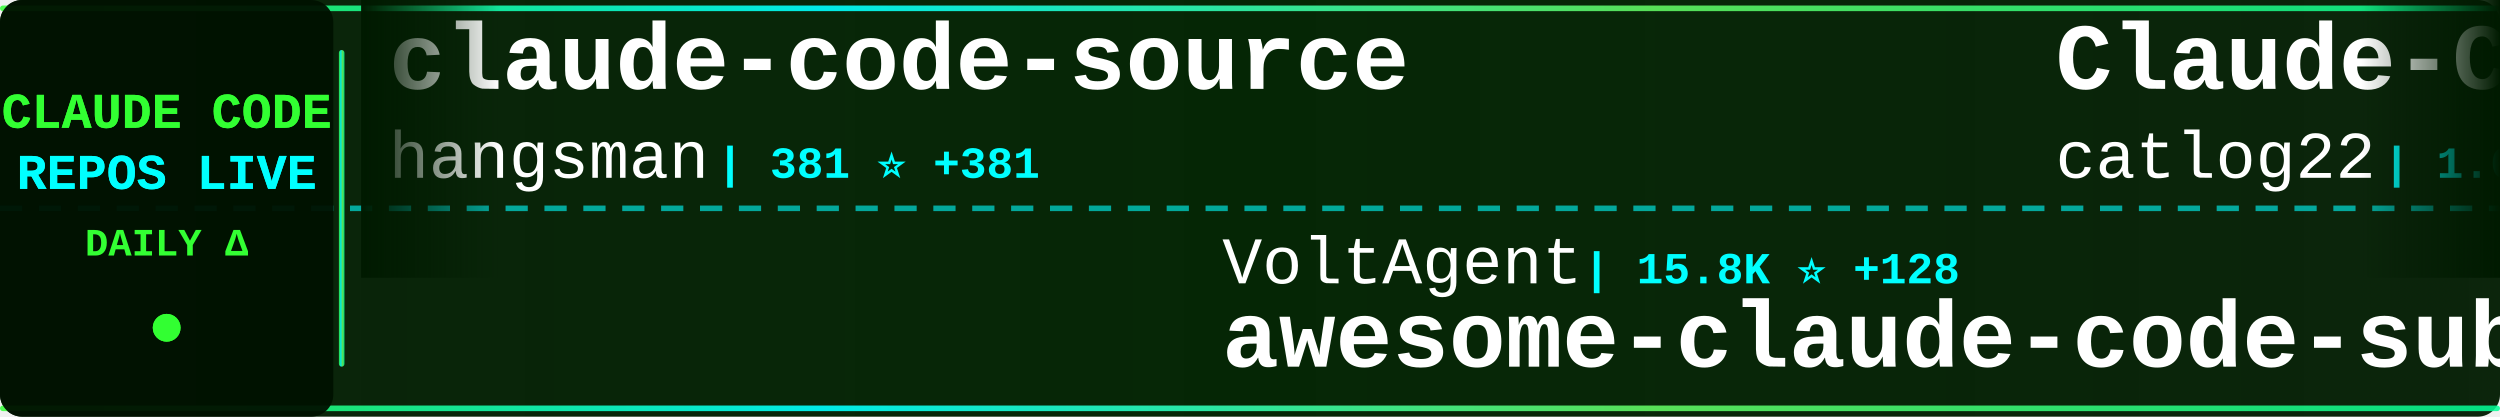
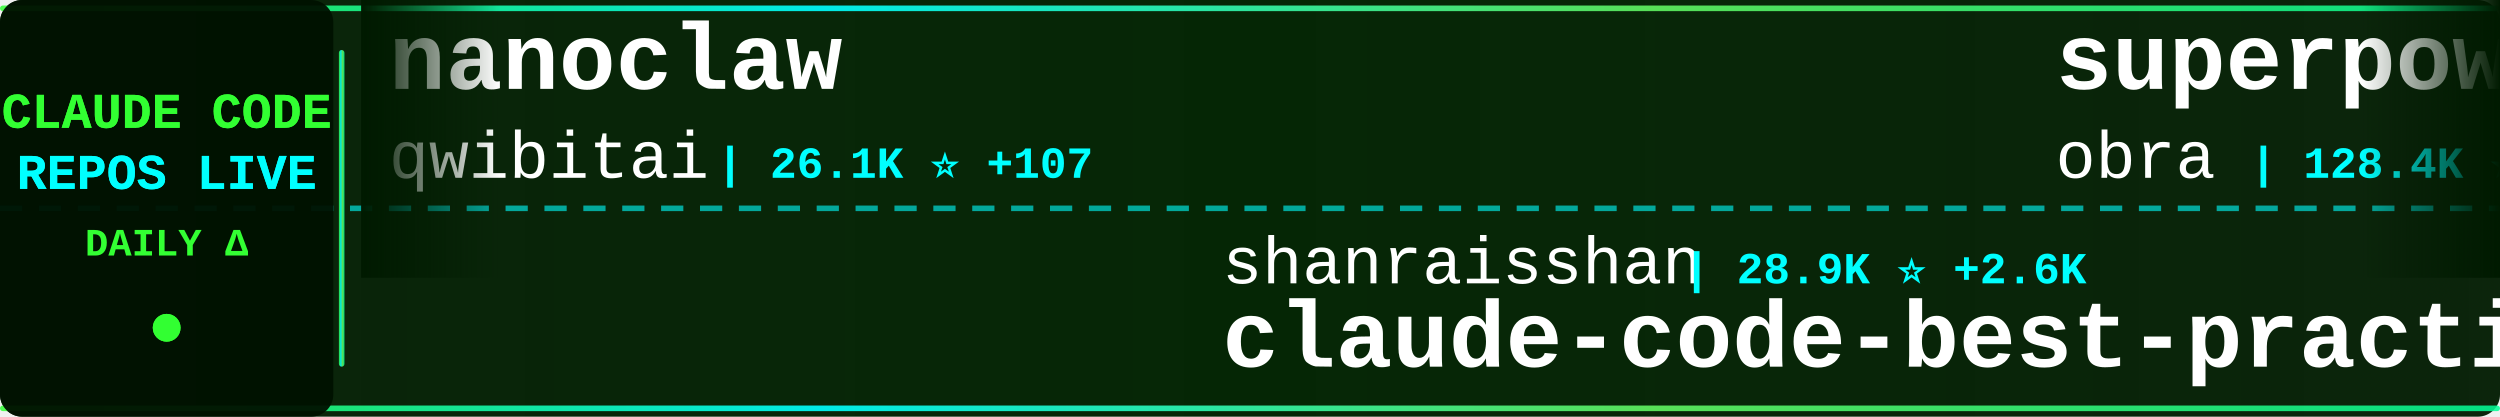
<svg xmlns="http://www.w3.org/2000/svg" width="900" height="150">
  <defs>
    <linearGradient id="tickerBg" x1="0%" y1="0%" x2="100%" y2="0%">
      <stop offset="0%" style="stop-color:#001a00;stop-opacity:0.95" />
      <stop offset="50%" style="stop-color:#002200;stop-opacity:0.98" />
      <stop offset="100%" style="stop-color:#001a00;stop-opacity:0.95" />
    </linearGradient>
    <linearGradient id="borderGrad" x1="0%" y1="0%" x2="100%" y2="0%">
      <stop offset="0%" style="stop-color:#33ff33;stop-opacity:0.85">
        <animate attributeName="stop-opacity" values="0.85;1;0.85" dur="2s" repeatCount="indefinite" />
      </stop>
      <stop offset="33%" style="stop-color:#00ffff;stop-opacity:0.9">
        <animate attributeName="stop-opacity" values="0.9;1;0.9" dur="2.2s" repeatCount="indefinite" />
      </stop>
      <stop offset="66%" style="stop-color:#66ff66;stop-opacity:0.85">
        <animate attributeName="stop-opacity" values="0.85;1;0.85" dur="1.8s" repeatCount="indefinite" />
      </stop>
      <stop offset="100%" style="stop-color:#00ff99;stop-opacity:0.85">
        <animate attributeName="stop-opacity" values="0.85;1;0.85" dur="2s" repeatCount="indefinite" />
      </stop>
    </linearGradient>
    <filter id="textGlow">
      <feGaussianBlur stdDeviation="0.1" result="coloredBlur" />
      <feMerge>
        <feMergeNode in="coloredBlur" />
        <feMergeNode in="SourceGraphic" />
      </feMerge>
    </filter>
    <filter id="metricGlow">
      <feGaussianBlur stdDeviation="0.2" result="coloredBlur" />
      <feMerge>
        <feMergeNode in="coloredBlur" />
        <feMergeNode in="SourceGraphic" />
      </feMerge>
    </filter>
    <linearGradient id="leftFade" x1="0%" y1="0%" x2="100%" y2="0%">
      <stop offset="0%" style="stop-color:#001a00;stop-opacity:1" />
      <stop offset="100%" style="stop-color:#001a00;stop-opacity:0" />
    </linearGradient>
    <linearGradient id="rightFade" x1="0%" y1="0%" x2="100%" y2="0%">
      <stop offset="0%" style="stop-color:#001a00;stop-opacity:0" />
      <stop offset="100%" style="stop-color:#001a00;stop-opacity:1" />
    </linearGradient>
  </defs>
  <rect width="900" height="150" fill="url(#tickerBg)" rx="8" />
  <rect x="0" y="2" width="900" height="2" fill="url(#borderGrad)" rx="1" />
  <rect x="0" y="146" width="900" height="2" fill="url(#borderGrad)" rx="1" />
  <line x1="0" y1="75" x2="900" y2="75" stroke="#00ffff" stroke-width="2" stroke-dasharray="8 6" opacity="0.6" />
  <rect x="0" y="0" width="120" height="150" fill="#001100" opacity="0.95" rx="8" />
  <text x="60" y="46" font-family="'Courier New', monospace" font-size="18" font-weight="bold" fill="#33ff33" text-anchor="middle" filter="url(#textGlow)">
    CLAUDE CODE
  </text>
  <text x="60" y="68" font-family="'Courier New', monospace" font-size="18" font-weight="bold" fill="#00ffff" text-anchor="middle" filter="url(#textGlow)">
    REPOS LIVE
  </text>
  <text x="60" y="92" font-family="'Courier New', monospace" font-size="14" font-weight="bold" fill="#33ff33" text-anchor="middle">
    DAILY Δ
  </text>
  <circle cx="60" cy="118" r="5" fill="#33ff33" filter="url(#metricGlow)">
    <animate attributeName="r" values="4;6;4" dur="1.5s" repeatCount="indefinite" />
    <animate attributeName="opacity" values="0.6;1;0.6" dur="1.5s" repeatCount="indefinite" />
  </circle>
  <rect x="122" y="18" width="2" height="114" fill="url(#borderGrad)" rx="1" />
  <clipPath id="tickerClip">
    <rect x="130" y="0" width="770" height="150" />
  </clipPath>
  <g clip-path="url(#tickerClip)">
    <g id="tickerItems">
      <animateTransform attributeName="transform" attributeType="XML" type="translate" from="0 0" to="-3000 0" dur="54s" repeatCount="indefinite" />
      <g transform="translate(0, 0)">
-         <text x="140" y="32" font-family="'Courier New', monospace" font-size="34" font-weight="bold" fill="#ffffff">claude-code-source</text>
-         <text x="140" y="64" font-family="'Courier New', monospace" font-size="24" font-weight="normal" fill="#ffffff" opacity="1.0">hangsman</text>
-         <text x="258" y="64" font-family="'Courier New', monospace" font-size="16" font-weight="bold" fill="#00ffff"> | 381 ⭐ +381</text>
+         <text x="140" y="32" font-family="'Courier New', monospace" font-size="34" font-weight="bold" fill="#ffffff">nanoclaw</text>
+         <text x="140" y="64" font-family="'Courier New', monospace" font-size="24" font-weight="normal" fill="#ffffff" opacity="1.0">qwibitai</text>
+         <text x="258" y="64" font-family="'Courier New', monospace" font-size="16" font-weight="bold" fill="#00ffff"> | 26.1K ⭐ +107</text>
      </g>
      <g transform="translate(300, 0)">
-         <text x="140" y="102" font-family="'Courier New', monospace" font-size="24" font-weight="normal" fill="#ffffff" opacity="1.0">VoltAgent</text>
-         <text x="270" y="102" font-family="'Courier New', monospace" font-size="16" font-weight="bold" fill="#00ffff"> | 15.8K ⭐ +128</text>
-         <text x="140" y="132" font-family="'Courier New', monospace" font-size="34" font-weight="bold" fill="#ffffff">awesome-claude-code-suba...</text>
+         <text x="140" y="102" font-family="'Courier New', monospace" font-size="24" font-weight="normal" fill="#ffffff" opacity="1.0">shanraisshan</text>
+         <text x="306" y="102" font-family="'Courier New', monospace" font-size="16" font-weight="bold" fill="#00ffff"> | 28.9K ⭐ +2.6K</text>
+         <text x="140" y="132" font-family="'Courier New', monospace" font-size="34" font-weight="bold" fill="#ffffff">claude-code-best-practic...</text>
      </g>
      <g transform="translate(600, 0)">
-         <text x="140" y="32" font-family="'Courier New', monospace" font-size="34" font-weight="bold" fill="#ffffff">Claude-Code-Workflow</text>
-         <text x="140" y="64" font-family="'Courier New', monospace" font-size="24" font-weight="normal" fill="#ffffff" opacity="1.0">catlog22</text>
-         <text x="258" y="64" font-family="'Courier New', monospace" font-size="16" font-weight="bold" fill="#00ffff"> | 1.6K ⭐ +14</text>
+         <text x="140" y="32" font-family="'Courier New', monospace" font-size="34" font-weight="bold" fill="#ffffff">superpowers</text>
+         <text x="140" y="64" font-family="'Courier New', monospace" font-size="24" font-weight="normal" fill="#ffffff" opacity="1.0">obra</text>
+         <text x="210" y="64" font-family="'Courier New', monospace" font-size="16" font-weight="bold" fill="#00ffff"> | 128.4K ⭐ +2.5K</text>
      </g>
      <g transform="translate(900, 0)">
-         <text x="140" y="102" font-family="'Courier New', monospace" font-size="24" font-weight="normal" fill="#ffffff" opacity="1.0">zhukunpenglinyutong</text>
-         <text x="390" y="102" font-family="'Courier New', monospace" font-size="16" font-weight="bold" fill="#00ffff"> | 2.3K ⭐ +31</text>
-         <text x="140" y="132" font-family="'Courier New', monospace" font-size="34" font-weight="bold" fill="#ffffff">idea-claude-code-gui</text>
+         <text x="140" y="102" font-family="'Courier New', monospace" font-size="24" font-weight="normal" fill="#ffffff" opacity="1.0">ChrisWiles</text>
+         <text x="282" y="102" font-family="'Courier New', monospace" font-size="16" font-weight="bold" fill="#00ffff"> | 5.7K ⭐ +36</text>
+         <text x="140" y="132" font-family="'Courier New', monospace" font-size="34" font-weight="bold" fill="#ffffff">claude-code-showcase</text>
      </g>
      <g transform="translate(1200, 0)">
        <text x="140" y="32" font-family="'Courier New', monospace" font-size="34" font-weight="bold" fill="#ffffff">claude-code-spec-workflo...</text>
        <text x="140" y="64" font-family="'Courier New', monospace" font-size="24" font-weight="normal" fill="#ffffff" opacity="1.0">Pimzino</text>
-         <text x="246" y="64" font-family="'Courier New', monospace" font-size="16" font-weight="bold" fill="#00ffff"> | 3.6K ⭐ +3</text>
+         <text x="246" y="64" font-family="'Courier New', monospace" font-size="16" font-weight="bold" fill="#00ffff"> | 3.6K ⭐ +5</text>
      </g>
      <g transform="translate(1500, 0)">
+         <text x="140" y="102" font-family="'Courier New', monospace" font-size="24" font-weight="normal" fill="#ffffff" opacity="1.0">KimYx0207</text>
+         <text x="270" y="102" font-family="'Courier New', monospace" font-size="16" font-weight="bold" fill="#00ffff"> | 2.6K ⭐ +84</text>
+         <text x="140" y="132" font-family="'Courier New', monospace" font-size="34" font-weight="bold" fill="#ffffff">Claude-Code-x-OpenClaw-G...</text>
+       </g>
+       <g transform="translate(1800, 0)">
+         <text x="140" y="32" font-family="'Courier New', monospace" font-size="34" font-weight="bold" fill="#ffffff">claude-code-telegram</text>
+         <text x="140" y="64" font-family="'Courier New', monospace" font-size="24" font-weight="normal" fill="#ffffff" opacity="1.0">RichardAtCT</text>
+         <text x="294" y="64" font-family="'Courier New', monospace" font-size="16" font-weight="bold" fill="#00ffff"> | 2.3K ⭐ +13</text>
+       </g>
+       <g transform="translate(2100, 0)">
+         <text x="140" y="102" font-family="'Courier New', monospace" font-size="24" font-weight="normal" fill="#ffffff" opacity="1.0">jeremylongshore</text>
+         <text x="342" y="102" font-family="'Courier New', monospace" font-size="16" font-weight="bold" fill="#00ffff"> | 1.8K ⭐ +31</text>
+         <text x="140" y="132" font-family="'Courier New', monospace" font-size="34" font-weight="bold" fill="#ffffff">claude-code-plugins-plus...</text>
+       </g>
+       <g transform="translate(2400, 0)">
+         <text x="140" y="32" font-family="'Courier New', monospace" font-size="34" font-weight="bold" fill="#ffffff">ClaudeCodeAgents</text>
+         <text x="140" y="64" font-family="'Courier New', monospace" font-size="24" font-weight="normal" fill="#ffffff" opacity="1.0">darcyegb</text>
+         <text x="258" y="64" font-family="'Courier New', monospace" font-size="16" font-weight="bold" fill="#00ffff"> | 636 ⭐ +3</text>
+       </g>
+       <g transform="translate(2700, 0)">
        <text x="140" y="102" font-family="'Courier New', monospace" font-size="24" font-weight="normal" fill="#ffffff" opacity="1.0">anthropics</text>
-         <text x="282" y="102" font-family="'Courier New', monospace" font-size="16" font-weight="bold" fill="#00ffff"> | 4.1K ⭐ +16</text>
+         <text x="282" y="102" font-family="'Courier New', monospace" font-size="16" font-weight="bold" fill="#00ffff"> | 4.1K ⭐ +20</text>
        <text x="140" y="132" font-family="'Courier New', monospace" font-size="34" font-weight="bold" fill="#ffffff">claude-code-security-rev...</text>
      </g>
-       <g transform="translate(1800, 0)">
-         <text x="140" y="32" font-family="'Courier New', monospace" font-size="34" font-weight="bold" fill="#ffffff">happy</text>
-         <text x="140" y="64" font-family="'Courier New', monospace" font-size="24" font-weight="normal" fill="#ffffff" opacity="1.0">slopus</text>
-         <text x="234" y="64" font-family="'Courier New', monospace" font-size="16" font-weight="bold" fill="#00ffff"> | 16.8K ⭐ +95</text>
-       </g>
-       <g transform="translate(2100, 0)">
-         <text x="140" y="102" font-family="'Courier New', monospace" font-size="24" font-weight="normal" fill="#ffffff" opacity="1.0">pchalasani</text>
-         <text x="282" y="102" font-family="'Courier New', monospace" font-size="16" font-weight="bold" fill="#00ffff"> | 1.6K ⭐ +10</text>
-         <text x="140" y="132" font-family="'Courier New', monospace" font-size="34" font-weight="bold" fill="#ffffff">claude-code-tools</text>
-       </g>
-       <g transform="translate(2400, 0)">
-         <text x="140" y="32" font-family="'Courier New', monospace" font-size="34" font-weight="bold" fill="#ffffff">claude-skills</text>
-         <text x="140" y="64" font-family="'Courier New', monospace" font-size="24" font-weight="normal" fill="#ffffff" opacity="1.0">alirezarezvani</text>
-         <text x="330" y="64" font-family="'Courier New', monospace" font-size="16" font-weight="bold" fill="#00ffff"> | 8.4K ⭐ +231</text>
-       </g>
-       <g transform="translate(2700, 0)">
-         <text x="140" y="102" font-family="'Courier New', monospace" font-size="24" font-weight="normal" fill="#ffffff" opacity="1.0">disler</text>
-         <text x="234" y="102" font-family="'Courier New', monospace" font-size="16" font-weight="bold" fill="#00ffff"> | 1.3K ⭐ +3</text>
-         <text x="140" y="132" font-family="'Courier New', monospace" font-size="34" font-weight="bold" fill="#ffffff">claude-code-hooks-multi-...</text>
-       </g>
      <g transform="translate(3000, 0)">
-         <text x="140" y="32" font-family="'Courier New', monospace" font-size="34" font-weight="bold" fill="#ffffff">claude-code-source</text>
-         <text x="140" y="64" font-family="'Courier New', monospace" font-size="24" font-weight="normal" fill="#ffffff" opacity="1.0">hangsman</text>
-         <text x="258" y="64" font-family="'Courier New', monospace" font-size="16" font-weight="bold" fill="#00ffff"> | 381 ⭐ +381</text>
+         <text x="140" y="32" font-family="'Courier New', monospace" font-size="34" font-weight="bold" fill="#ffffff">nanoclaw</text>
+         <text x="140" y="64" font-family="'Courier New', monospace" font-size="24" font-weight="normal" fill="#ffffff" opacity="1.0">qwibitai</text>
+         <text x="258" y="64" font-family="'Courier New', monospace" font-size="16" font-weight="bold" fill="#00ffff"> | 26.1K ⭐ +107</text>
      </g>
      <g transform="translate(3300, 0)">
-         <text x="140" y="102" font-family="'Courier New', monospace" font-size="24" font-weight="normal" fill="#ffffff" opacity="1.0">VoltAgent</text>
-         <text x="270" y="102" font-family="'Courier New', monospace" font-size="16" font-weight="bold" fill="#00ffff"> | 15.8K ⭐ +128</text>
-         <text x="140" y="132" font-family="'Courier New', monospace" font-size="34" font-weight="bold" fill="#ffffff">awesome-claude-code-suba...</text>
+         <text x="140" y="102" font-family="'Courier New', monospace" font-size="24" font-weight="normal" fill="#ffffff" opacity="1.0">shanraisshan</text>
+         <text x="306" y="102" font-family="'Courier New', monospace" font-size="16" font-weight="bold" fill="#00ffff"> | 28.9K ⭐ +2.6K</text>
+         <text x="140" y="132" font-family="'Courier New', monospace" font-size="34" font-weight="bold" fill="#ffffff">claude-code-best-practic...</text>
      </g>
      <g transform="translate(3600, 0)">
-         <text x="140" y="32" font-family="'Courier New', monospace" font-size="34" font-weight="bold" fill="#ffffff">Claude-Code-Workflow</text>
-         <text x="140" y="64" font-family="'Courier New', monospace" font-size="24" font-weight="normal" fill="#ffffff" opacity="1.0">catlog22</text>
-         <text x="258" y="64" font-family="'Courier New', monospace" font-size="16" font-weight="bold" fill="#00ffff"> | 1.6K ⭐ +14</text>
+         <text x="140" y="32" font-family="'Courier New', monospace" font-size="34" font-weight="bold" fill="#ffffff">superpowers</text>
+         <text x="140" y="64" font-family="'Courier New', monospace" font-size="24" font-weight="normal" fill="#ffffff" opacity="1.0">obra</text>
+         <text x="210" y="64" font-family="'Courier New', monospace" font-size="16" font-weight="bold" fill="#00ffff"> | 128.4K ⭐ +2.5K</text>
      </g>
      <g transform="translate(3900, 0)">
-         <text x="140" y="102" font-family="'Courier New', monospace" font-size="24" font-weight="normal" fill="#ffffff" opacity="1.0">zhukunpenglinyutong</text>
-         <text x="390" y="102" font-family="'Courier New', monospace" font-size="16" font-weight="bold" fill="#00ffff"> | 2.3K ⭐ +31</text>
-         <text x="140" y="132" font-family="'Courier New', monospace" font-size="34" font-weight="bold" fill="#ffffff">idea-claude-code-gui</text>
+         <text x="140" y="102" font-family="'Courier New', monospace" font-size="24" font-weight="normal" fill="#ffffff" opacity="1.0">ChrisWiles</text>
+         <text x="282" y="102" font-family="'Courier New', monospace" font-size="16" font-weight="bold" fill="#00ffff"> | 5.7K ⭐ +36</text>
+         <text x="140" y="132" font-family="'Courier New', monospace" font-size="34" font-weight="bold" fill="#ffffff">claude-code-showcase</text>
      </g>
    </g>
  </g>
  <rect x="130" y="0" width="50" height="100" fill="url(#leftFade)" />
  <rect x="850" y="0" width="50" height="100" fill="url(#rightFade)" />
</svg>
